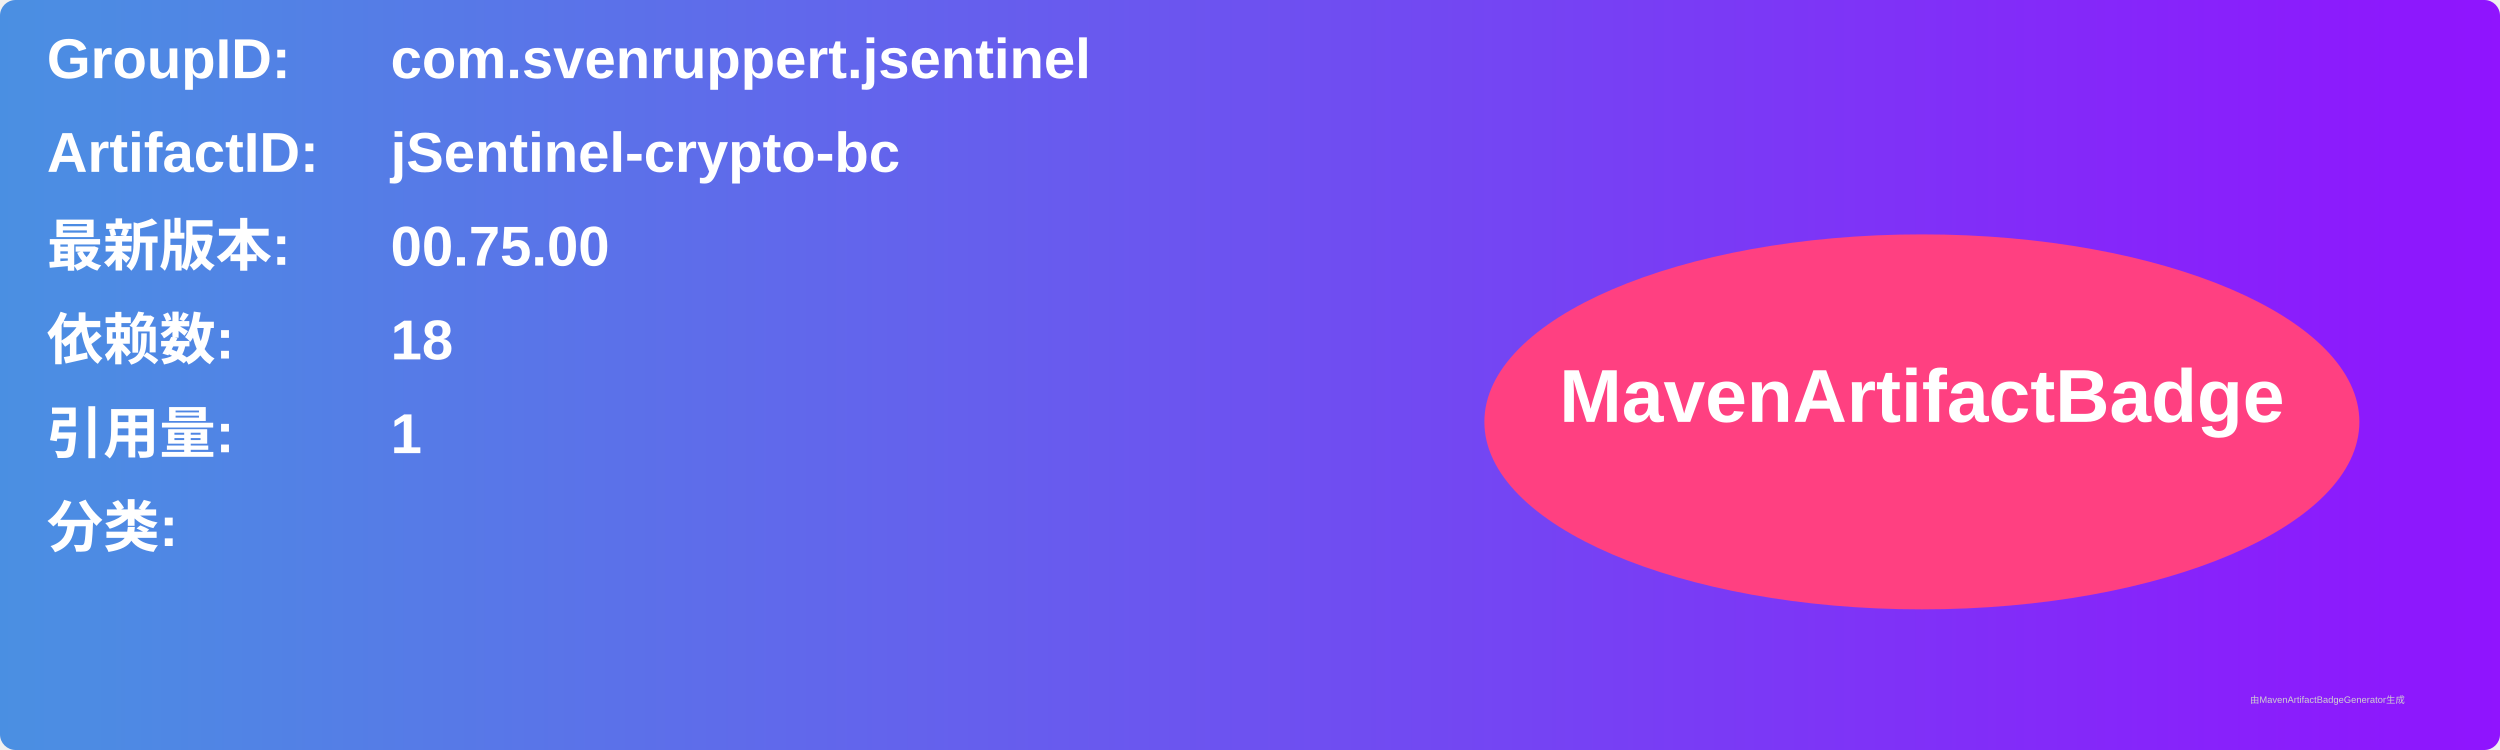
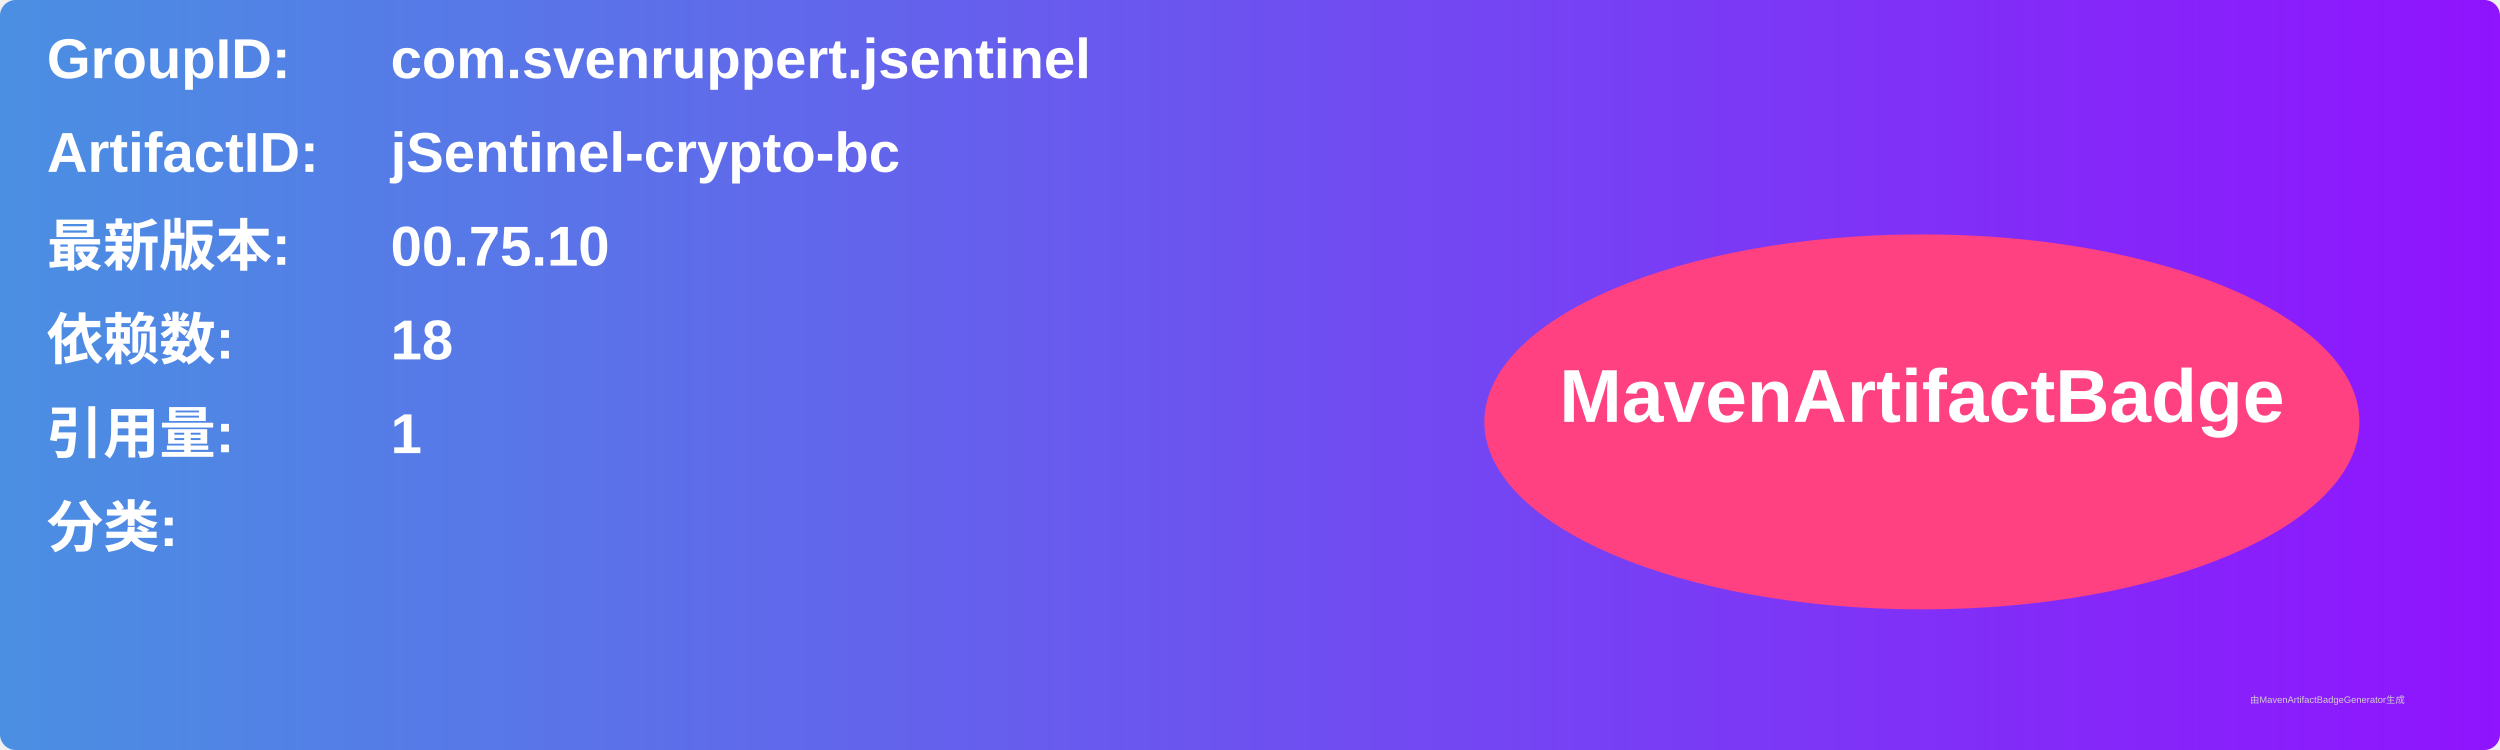
<svg xmlns="http://www.w3.org/2000/svg" width="800" height="240" viewBox="0 0 800 240">
  <linearGradient id="grad" x1="0%" y1="0%" x2="100%" y2="0%">
    <stop offset="0%" stop-color="#4a90e2" />
    <stop offset="100%" stop-color="#9013fe" />
  </linearGradient>
  <rect width="100%" height="100%" rx="5" ry="5" fill="url(#grad)" />
  <g transform="translate(15, 15)">
    <text x="0" y="10" font-family="Arial" font-size="18" fill="white" font-weight="bold" width="260">GroupID:</text>
    <text x="110" y="10" font-family="Arial" font-size="18" fill="white" font-weight="bold" width="460">com.svenruppert.jsentinel</text>
    <text x="0" y="40" font-family="Arial" font-size="18" fill="white" font-weight="bold" width="260">ArtifactID:</text>
    <text x="110" y="40" font-family="Arial" font-size="18" fill="white" font-weight="bold" width="460">jSentinel-crypto-bc</text>
    <text x="0" y="70" font-family="Arial" font-size="18" fill="white" font-weight="bold">最新版本:</text>
    <text x="110" y="70" font-family="Arial" font-size="18" fill="white" font-weight="bold">
-       <tspan font-weight="bold">00.75.00</tspan>
+       <tspan font-weight="bold">00.75.10</tspan>
    </text>
    <text x="0" y="100" font-family="Arial" font-size="18" fill="white" font-weight="bold">依赖数: </text>
    <text x="110" y="100" font-family="Arial" font-size="18" fill="white">
      <tspan font-weight="bold">18</tspan>
    </text>
    <text x="0" y="130" font-family="Arial" font-size="18" fill="white" font-weight="bold">引用量: </text>
    <text x="110" y="130" font-family="Arial" font-size="18" fill="white">
      <tspan font-weight="bold">1</tspan>
    </text>
    <text x="0" y="160" font-family="Arial" font-size="18" fill="white" font-weight="bold">分类:</text>
    <text x="10" y="190" font-family="Arial" font-size="10" fill="white">
      <tspan font-weight="bold" />
    </text>
    <ellipse cx="600" cy="120" rx="140" ry="60" fill="#ff4081" />
    <text x="600" y="120" text-anchor="middle" font-family="Arial" font-size="24" fill="white" font-weight="bold">MavenArtifactBadge</text>
  </g>
  <text x="720" y="225" font-family="Arial" font-size="3" fill="#d0d0d0">由MavenArtifactBadgeGenerator生成</text>
</svg>
